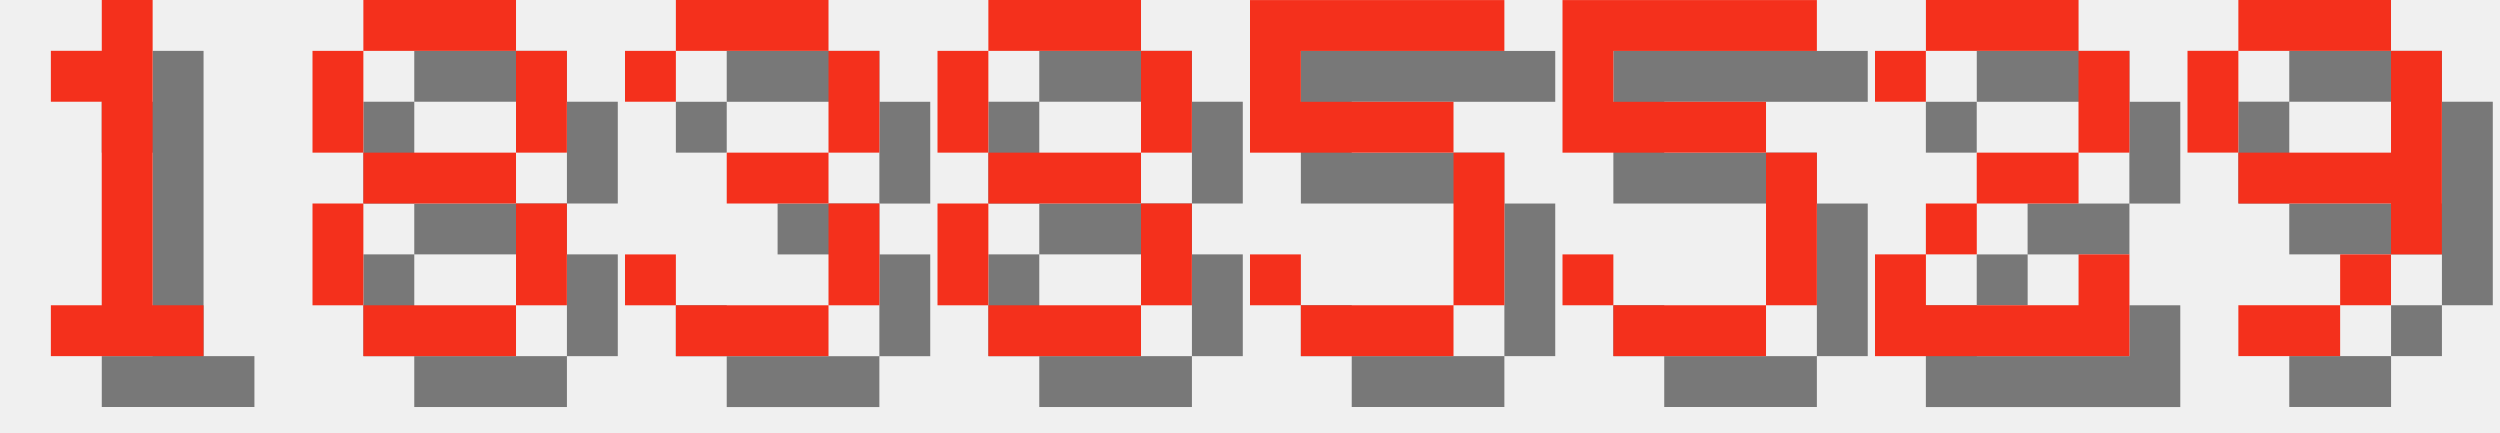
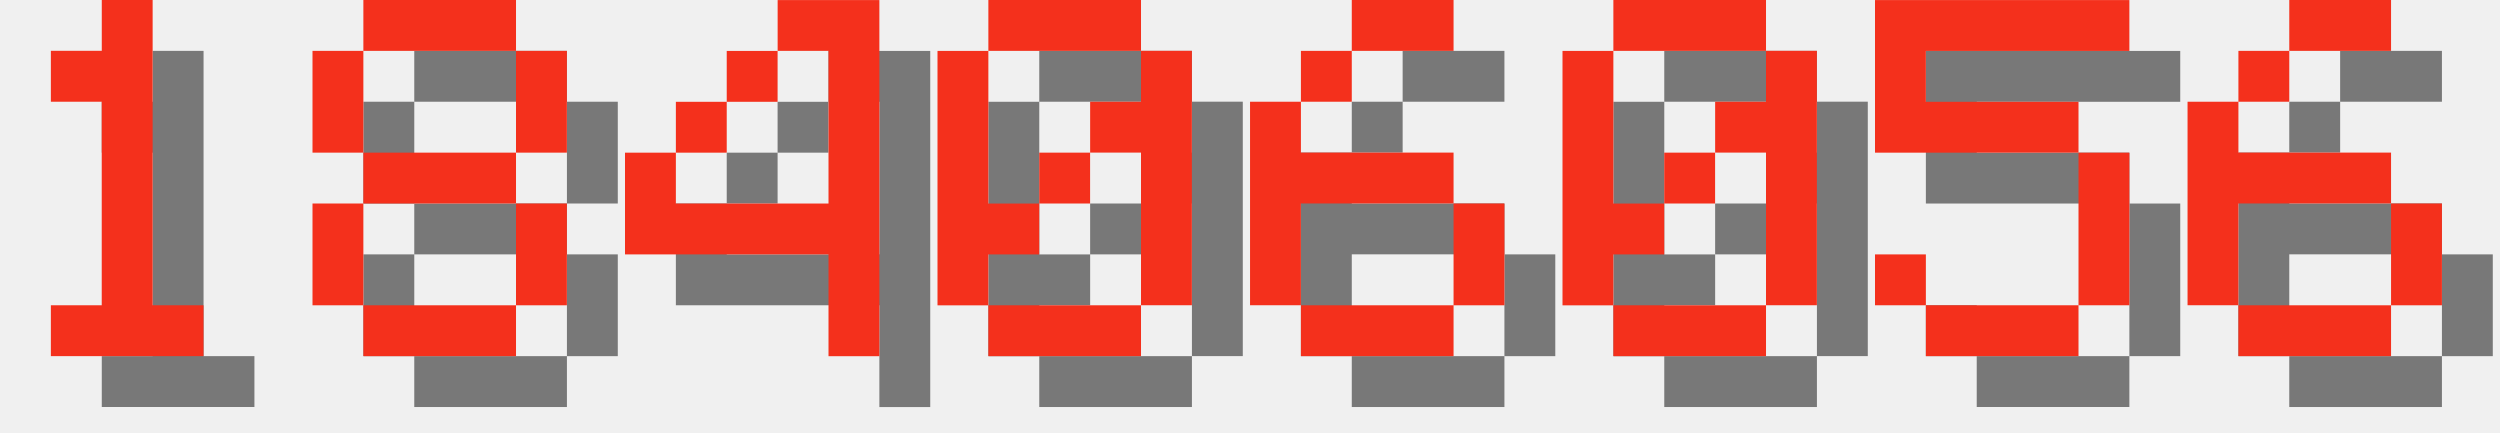
<svg xmlns="http://www.w3.org/2000/svg" version="1.1" width="208.0" height="36">
  <style>
        .text-foreground {
            fill: #F4301C;
        }
        .text-shadow {
            fill: #000000;
            fill-opacity: 0.5;
        }
    </style>
  <g class="digit" id="digit_1" transform="translate(0.0, 0), scale(4)">
    <path id="digit_1_shadow" class="text-shadow" d="m2.117 2.117v1.058h1.058v4.233h-1.058v1.058h3.175v-1.058h-1.058v-6.35h-1.058v1.058h-1.058z" fill-opacity=".5" style="paint-order:stroke fill markers" />
    <path id="digit_1_fg" class="text-foreground" d="m1.058 1.058v1.058h1.058v4.233h-1.058v1.058h3.175v-1.058h-1.058v-6.35h-1.058v1.058h-1.058z" fill="#fff" style="paint-order:stroke fill markers" />
  </g>
  <g class="digit" id="digit_8" transform="translate(26.0, 0), scale(4)">
    <path id="digit_8_shadow" class="text-shadow" d="m2.117 1.058v1.058h3.175v-1.058h-3.175zm3.175 1.058v2.117h1.058v-2.117h-1.058zm0 2.117h-3.175v1.058h3.175v-1.058zm0 1.058v2.117h1.058v-2.117h-1.058zm0 2.117h-3.175v1.058h3.175v-1.058zm-3.175 0v-2.117h-1.058v2.117h1.058zm0-3.175v-2.117h-1.058v2.117h1.058z" fill-opacity=".5" style="paint-order:stroke fill markers" />
    <path id="digit_8_fg" class="text-foreground" d="m1.058 0v1.058h3.175v-1.058h-3.175zm3.175 1.058v2.117h1.058v-2.117h-1.058zm0 2.117h-3.175v1.058h3.175v-1.058zm0 1.058v2.117h1.058v-2.117h-1.058zm0 2.117h-3.175v1.058h3.175v-1.058zm-3.175 0v-2.117h-1.058v2.117h1.058zm0-3.175v-2.117h-1.058v2.117h1.058z" fill="#fff" style="paint-order:stroke fill markers" />
  </g>
-   <g class="digit" id="digit_3" transform="translate(52.0, 0), scale(4)">
-     <path id="digit_3_shadow" class="text-shadow" d="m1.058 2.117v1.058h1.058v-1.058h3.175v2.117h-2.117v1.058h2.117v2.117h-3.175v-1.058h-1.058v1.058h1.058v1.058h3.175v-1.058h1.058v-2.117h-1.058v-1.058h1.058v-2.117h-1.058v-1.058h-3.175v1.058h-1.058z" fill-opacity=".5" style="paint-order:stroke fill markers" />
-     <path id="digit_3_fg" class="text-foreground" d="m0 1.058v1.058h1.058v-1.058h3.175v2.117h-2.117v1.058h2.117v2.117h-3.175v-1.058h-1.058v1.058h1.058v1.058h3.175v-1.058h1.058v-2.117h-1.058v-1.058h1.058v-2.117h-1.058v-1.058h-3.175v1.058h-1.058z" fill="#fff" style="paint-order:stroke fill markers" />
+   <g class="digit" id="digit_4" transform="translate(52.0, 0), scale(4)">
+     <path id="digit_4_shadow" class="text-shadow" d="m4.233 1.058v1.058h1.058v3.175h-3.175v-1.058h-1.058v2.117h4.233v2.117h1.058v-7.408h-2.117zm-2.117 3.175h1.058v-1.058h-1.058v1.058zm1.058-1.058h1.058v-1.058h-1.058v1.058z" fill-opacity=".5" style="paint-order:stroke fill markers" />
+     <path id="digit_4_fg" class="text-foreground" d="m3.175 0v1.058h1.058v3.175h-3.175v-1.058h-1.058v2.117h4.233v2.117h1.058v-7.408h-2.117zm-2.117 3.175h1.058v-1.058h-1.058v1.058zm1.058-1.058h1.058v-1.058h-1.058v1.058z" fill="#fff" style="paint-order:stroke fill markers" />
  </g>
-   <g class="digit" id="digit_8" transform="translate(78.0, 0), scale(4)">
-     <path id="digit_8_shadow" class="text-shadow" d="m2.117 1.058v1.058h3.175v-1.058h-3.175zm3.175 1.058v2.117h1.058v-2.117h-1.058zm0 2.117h-3.175v1.058h3.175v-1.058zm0 1.058v2.117h1.058v-2.117h-1.058zm0 2.117h-3.175v1.058h3.175v-1.058zm-3.175 0v-2.117h-1.058v2.117h1.058zm0-3.175v-2.117h-1.058v2.117h1.058z" fill-opacity=".5" style="paint-order:stroke fill markers" />
-     <path id="digit_8_fg" class="text-foreground" d="m1.058 0v1.058h3.175v-1.058h-3.175zm3.175 1.058v2.117h1.058v-2.117h-1.058zm0 2.117h-3.175v1.058h3.175v-1.058zm0 1.058v2.117h1.058v-2.117h-1.058zm0 2.117h-3.175v1.058h3.175v-1.058zm-3.175 0v-2.117h-1.058v2.117h1.058zm0-3.175v-2.117h-1.058v2.117h1.058z" fill="#fff" style="paint-order:stroke fill markers" />
+   <g class="digit" id="digit_0" transform="translate(78.0, 0), scale(4)">
+     <path id="digit_0_shadow" class="text-shadow" d="m2.117 1.058v1.058h3.175v-1.058h-3.175zm3.175 1.058v1.058h-1.058v1.058h1.058v3.175h1.058v-5.292h-1.058zm0 5.292h-3.175v1.058h3.175v-1.058zm-3.175 0v-1.058h1.058v-1.058h-1.058v-3.175h-1.058v5.292h1.058zm1.058-2.117h1.058v-1.058h-1.058v1.058z" fill-opacity=".5" style="paint-order:stroke fill markers" />
+     <path id="digit_0_fg" class="text-foreground" d="m1.058 0v1.058h3.175v-1.058h-3.175zm3.175 1.058v1.058h-1.058v1.058h1.058v3.175h1.058v-5.292h-1.058zm0 5.292h-3.175v1.058h3.175v-1.058zm-3.175 0v-1.058h1.058v-1.058h-1.058v-3.175h-1.058v5.292h1.058zm1.058-2.117h1.058v-1.058h-1.058v1.058z" fill="#fff" style="paint-order:stroke fill markers" />
  </g>
-   <g class="digit" id="digit_5" transform="translate(104.0, 0), scale(4)">
+   <g class="digit" id="digit_6" transform="translate(104.0, 0), scale(4)">
+     <path id="digit_6_shadow" class="text-shadow" d="m3.175 1.058v1.058h2.117v-1.058h-2.117zm0 1.058h-1.058v1.058h1.058v-1.058zm-1.058 1.058h-1.058v4.233h1.058v-2.117h3.175v-1.058h-3.175v-1.058zm3.175 2.117v2.117h1.058v-2.117h-1.058zm0 2.117h-3.175v1.058h3.175v-1.058z" fill-opacity=".5" style="paint-order:stroke fill markers" />
+     <path id="digit_6_fg" class="text-foreground" d="m2.117 0v1.058h2.117v-1.058h-2.117zm0 1.058h-1.058v1.058h1.058v-1.058zm-1.058 1.058h-1.058v4.233h1.058v-2.117h3.175v-1.058h-3.175v-1.058zm3.175 2.117v2.117h1.058v-2.117h-1.058zm0 2.117h-3.175v1.058h3.175v-1.058z" fill="#fff" style="paint-order:stroke fill markers" />
+   </g>
+   <g class="digit" id="digit_0" transform="translate(130.0, 0), scale(4)">
+     <path id="digit_0_shadow" class="text-shadow" d="m2.117 1.058v1.058h3.175v-1.058h-3.175zm3.175 1.058v1.058h-1.058v1.058h1.058v3.175h1.058v-5.292h-1.058zm0 5.292h-3.175v1.058h3.175v-1.058zm-3.175 0v-1.058h1.058v-1.058h-1.058v-3.175h-1.058v5.292h1.058zm1.058-2.117h1.058v-1.058h-1.058v1.058z" fill-opacity=".5" style="paint-order:stroke fill markers" />
+     <path id="digit_0_fg" class="text-foreground" d="m1.058 0v1.058h3.175v-1.058h-3.175zm3.175 1.058v1.058h-1.058v1.058h1.058v3.175h1.058v-5.292h-1.058zm0 5.292h-3.175v1.058h3.175v-1.058zm-3.175 0v-1.058h1.058v-1.058h-1.058v-3.175h-1.058v5.292h1.058zm1.058-2.117h1.058v-1.058h-1.058v1.058z" fill="#fff" style="paint-order:stroke fill markers" />
+   </g>
+   <g class="digit" id="digit_5" transform="translate(156.0, 0), scale(4)">
    <path id="digit_5_shadow" class="text-shadow" d="m1.058 1.058v3.175h4.233v3.175h-3.175v-1.058h-1.058v1.058h1.058v1.058h3.175v-1.058h1.058v-3.175h-1.058v-1.058h-3.175v-1.058h4.233v-1.058h-5.292z" fill-opacity=".5" style="paint-order:stroke fill markers" />
    <path id="digit_5_fg" class="text-foreground" d="m0 0v3.175h4.233v3.175h-3.175v-1.058h-1.058v1.058h1.058v1.058h3.175v-1.058h1.058v-3.175h-1.058v-1.058h-3.175v-1.058h4.233v-1.058h-5.292z" fill="#fff" style="paint-order:stroke fill markers" />
  </g>
-   <g class="digit" id="digit_5" transform="translate(130.0, 0), scale(4)">
-     <path id="digit_5_shadow" class="text-shadow" d="m1.058 1.058v3.175h4.233v3.175h-3.175v-1.058h-1.058v1.058h1.058v1.058h3.175v-1.058h1.058v-3.175h-1.058v-1.058h-3.175v-1.058h4.233v-1.058h-5.292z" fill-opacity=".5" style="paint-order:stroke fill markers" />
-     <path id="digit_5_fg" class="text-foreground" d="m0 0v3.175h4.233v3.175h-3.175v-1.058h-1.058v1.058h1.058v1.058h3.175v-1.058h1.058v-3.175h-1.058v-1.058h-3.175v-1.058h4.233v-1.058h-5.292z" fill="#fff" style="paint-order:stroke fill markers" />
-   </g>
-   <g class="digit" id="digit_2" transform="translate(156.0, 0), scale(4)">
-     <path id="digit_2_shadow" class="text-shadow" d="m1.058 2.117v1.058h1.058v-1.058h3.175v2.117h-2.117v1.058h-1.058v1.058h-1.058v2.117h5.292v-2.117h-1.058v1.058h-3.175v-1.058h1.058v-1.058h2.117v-1.058h1.058v-2.117h-1.058v-1.058h-3.175v1.058h-1.058z" fill-opacity=".5" style="paint-order:stroke fill markers" />
-     <path id="digit_2_fg" class="text-foreground" d="m0 1.058v1.058h1.058v-1.058h3.175v2.117h-2.117v1.058h-1.058v1.058h-1.058v2.117h5.292v-2.117h-1.058v1.058h-3.175v-1.058h1.058v-1.058h2.117v-1.058h1.058v-2.117h-1.058v-1.058h-3.175v1.058h-1.058z" fill="#fff" style="paint-order:stroke fill markers" />
-   </g>
-   <g class="digit" id="digit_9" transform="translate(182.0, 0), scale(4)">
-     <path id="digit_9_shadow" class="text-shadow" d="m2.117 1.058v1.058h3.175v-1.058h-3.175zm3.175 1.058v2.117h-3.175v1.058h3.175v1.058h1.058v-4.233h-1.058zm0 4.233h-1.058v1.058h1.058v-1.058zm-1.058 1.058h-2.117v1.058h2.117v-1.058zm-2.117-3.175v-2.117h-1.058v2.117h1.058z" fill-opacity=".5" style="paint-order:stroke fill markers" />
-     <path id="digit_9_fg" class="text-foreground" d="m1.058 0v1.058h3.175v-1.058h-3.175zm3.175 1.058v2.117h-3.175v1.058h3.175v1.058h1.058v-4.233h-1.058zm0 4.233h-1.058v1.058h1.058v-1.058zm-1.058 1.058h-2.117v1.058h2.117v-1.058zm-2.117-3.175v-2.117h-1.058v2.117h1.058z" fill="#fff" style="paint-order:stroke fill markers" />
+   <g class="digit" id="digit_6" transform="translate(182.0, 0), scale(4)">
+     <path id="digit_6_shadow" class="text-shadow" d="m3.175 1.058v1.058h2.117v-1.058h-2.117zm0 1.058h-1.058v1.058h1.058v-1.058zm-1.058 1.058h-1.058v4.233h1.058v-2.117h3.175v-1.058h-3.175v-1.058zm3.175 2.117v2.117h1.058v-2.117h-1.058zm0 2.117h-3.175v1.058h3.175v-1.058z" fill-opacity=".5" style="paint-order:stroke fill markers" />
+     <path id="digit_6_fg" class="text-foreground" d="m2.117 0v1.058h2.117v-1.058h-2.117zm0 1.058h-1.058v1.058h1.058v-1.058zm-1.058 1.058h-1.058v4.233h1.058v-2.117h3.175v-1.058h-3.175v-1.058zm3.175 2.117v2.117h1.058v-2.117h-1.058zm0 2.117h-3.175v1.058h3.175v-1.058z" fill="#fff" style="paint-order:stroke fill markers" />
  </g>
</svg>
